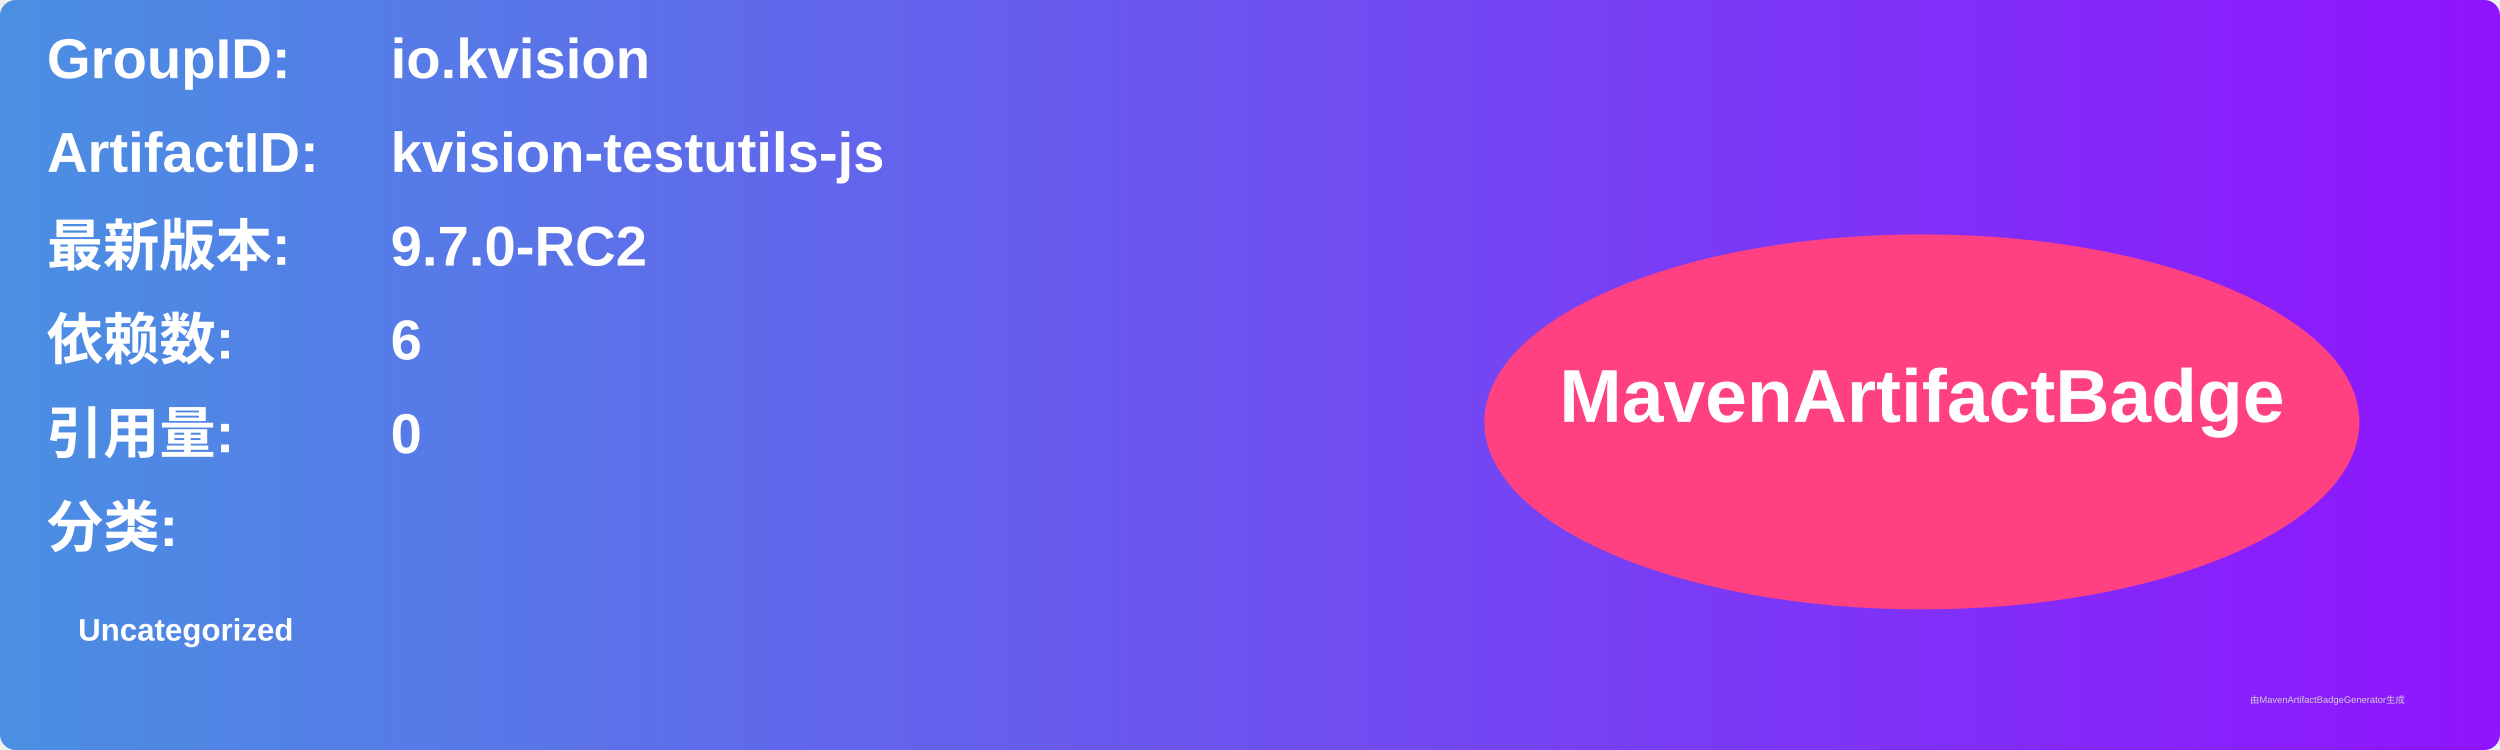
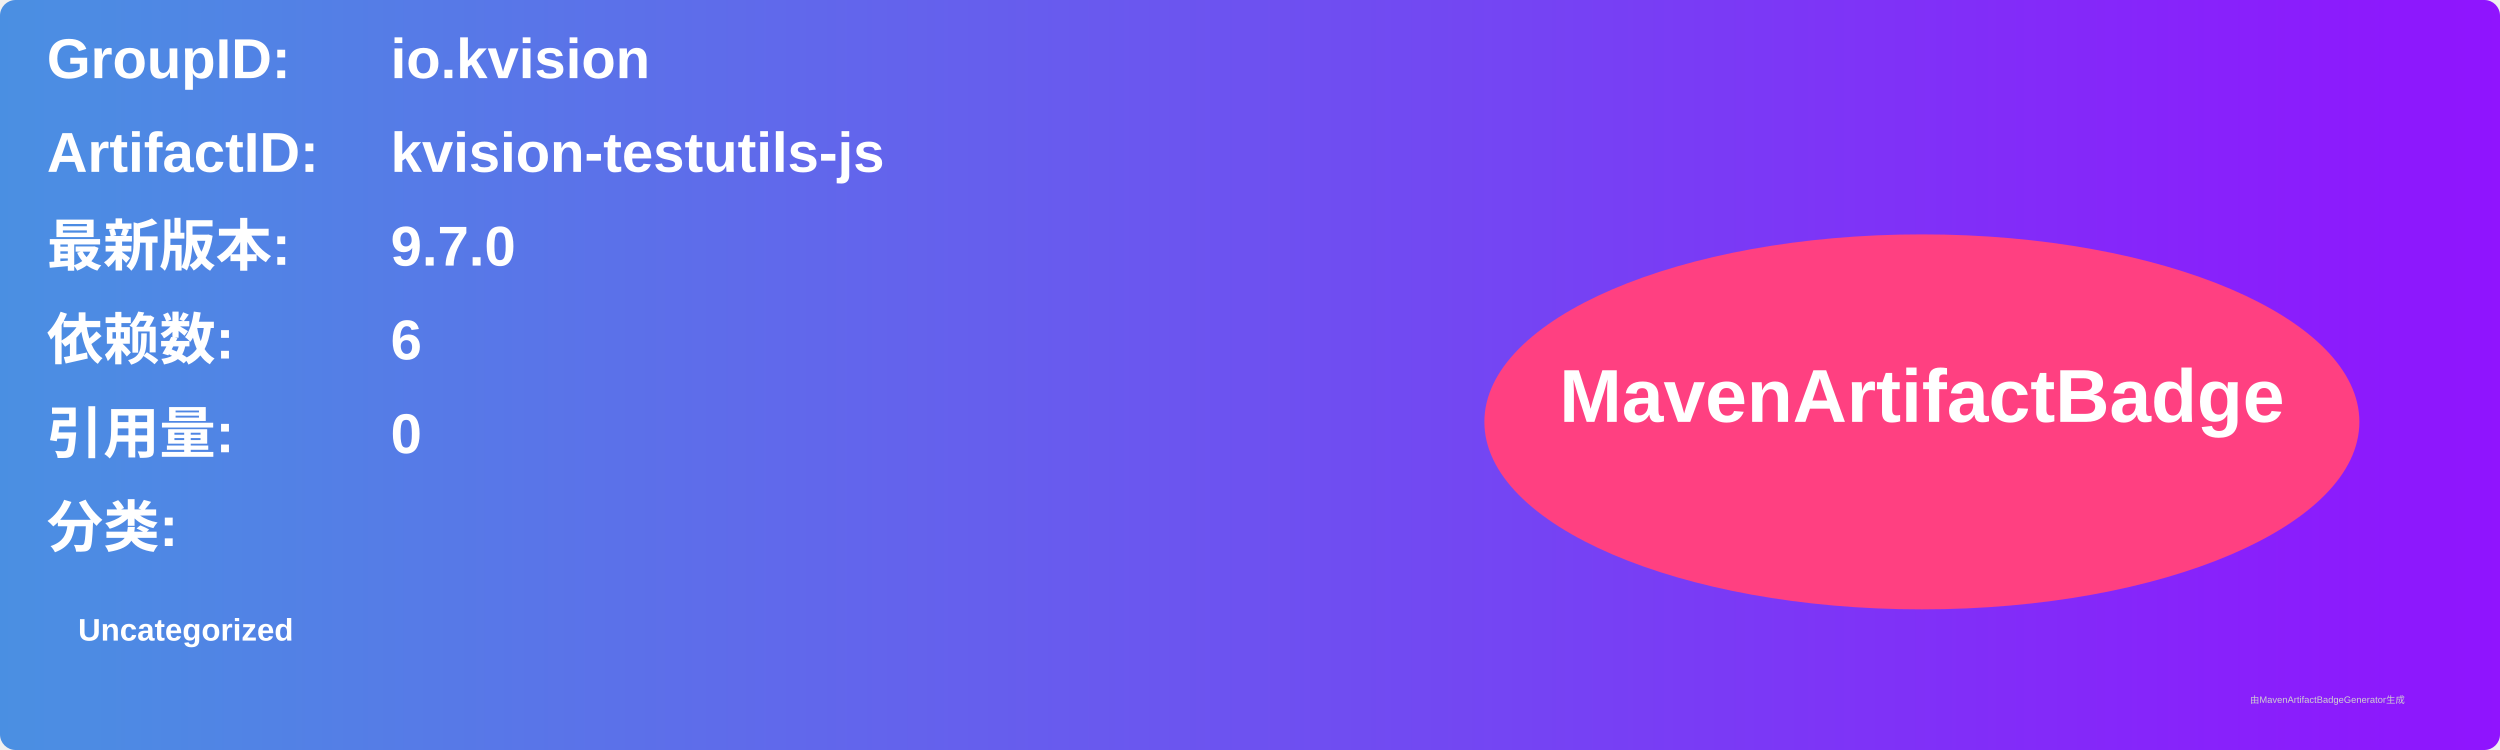
<svg xmlns="http://www.w3.org/2000/svg" width="800" height="240" viewBox="0 0 800 240">
  <linearGradient id="grad" x1="0%" y1="0%" x2="100%" y2="0%">
    <stop offset="0%" stop-color="#4a90e2" />
    <stop offset="100%" stop-color="#9013fe" />
  </linearGradient>
  <rect width="100%" height="100%" rx="5" ry="5" fill="url(#grad)" />
  <g transform="translate(15, 15)">
    <text x="0" y="10" font-family="Arial" font-size="18" fill="white" font-weight="bold" width="260">GroupID:</text>
    <text x="110" y="10" font-family="Arial" font-size="18" fill="white" font-weight="bold" width="460">io.kvision</text>
    <text x="0" y="40" font-family="Arial" font-size="18" fill="white" font-weight="bold" width="260">ArtifactID:</text>
    <text x="110" y="40" font-family="Arial" font-size="18" fill="white" font-weight="bold" width="460">kvision-testutils-js</text>
    <text x="0" y="70" font-family="Arial" font-size="18" fill="white" font-weight="bold">最新版本:</text>
    <text x="110" y="70" font-family="Arial" font-size="18" fill="white" font-weight="bold">
-       <tspan font-weight="bold">9.7.0-RC2</tspan>
+       <tspan font-weight="bold">9.7.0</tspan>
    </text>
    <text x="0" y="100" font-family="Arial" font-size="18" fill="white" font-weight="bold">依赖数: </text>
    <text x="110" y="100" font-family="Arial" font-size="18" fill="white">
      <tspan font-weight="bold">6</tspan>
    </text>
    <text x="0" y="130" font-family="Arial" font-size="18" fill="white" font-weight="bold">引用量: </text>
    <text x="110" y="130" font-family="Arial" font-size="18" fill="white">
      <tspan font-weight="bold">0</tspan>
    </text>
    <text x="0" y="160" font-family="Arial" font-size="18" fill="white" font-weight="bold">分类:</text>
    <text x="10" y="190" font-family="Arial" font-size="10" fill="white">
      <tspan font-weight="bold">Uncategorized</tspan>
    </text>
    <ellipse cx="600" cy="120" rx="140" ry="60" fill="#ff4081" />
    <text x="600" y="120" text-anchor="middle" font-family="Arial" font-size="24" fill="white" font-weight="bold">MavenArtifactBadge</text>
  </g>
  <text x="720" y="225" font-family="Arial" font-size="3" fill="#d0d0d0">由MavenArtifactBadgeGenerator生成</text>
</svg>
